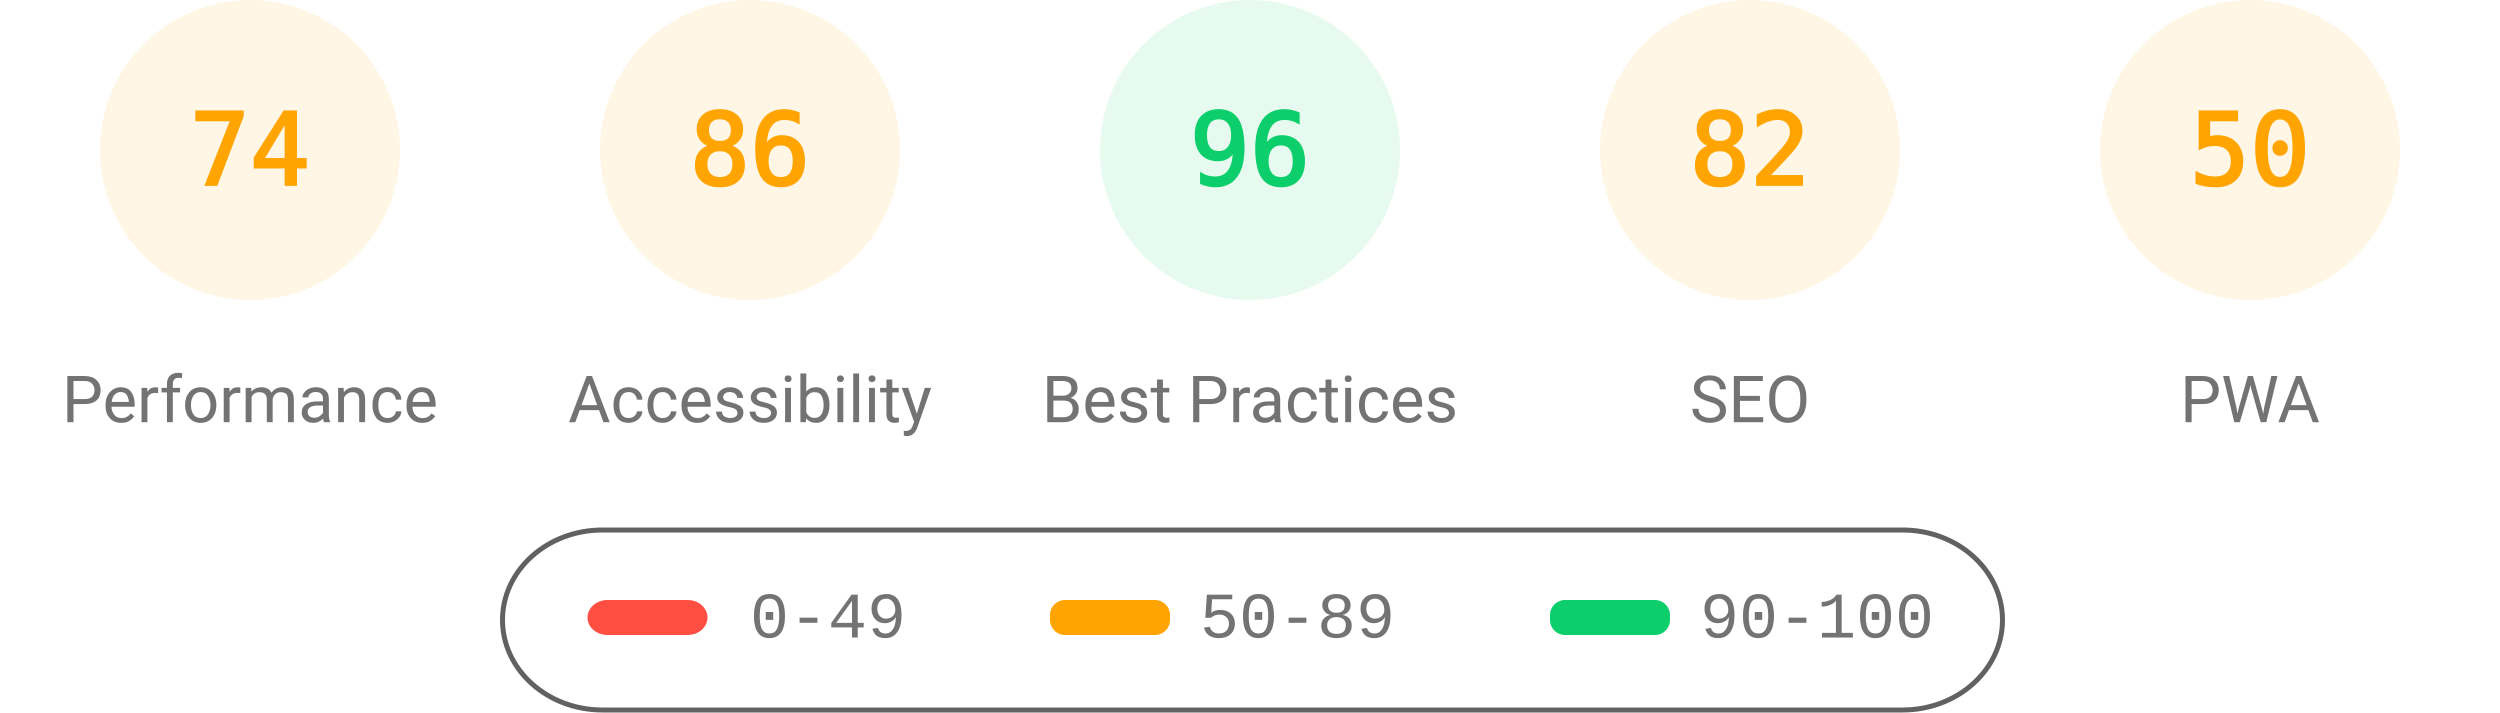
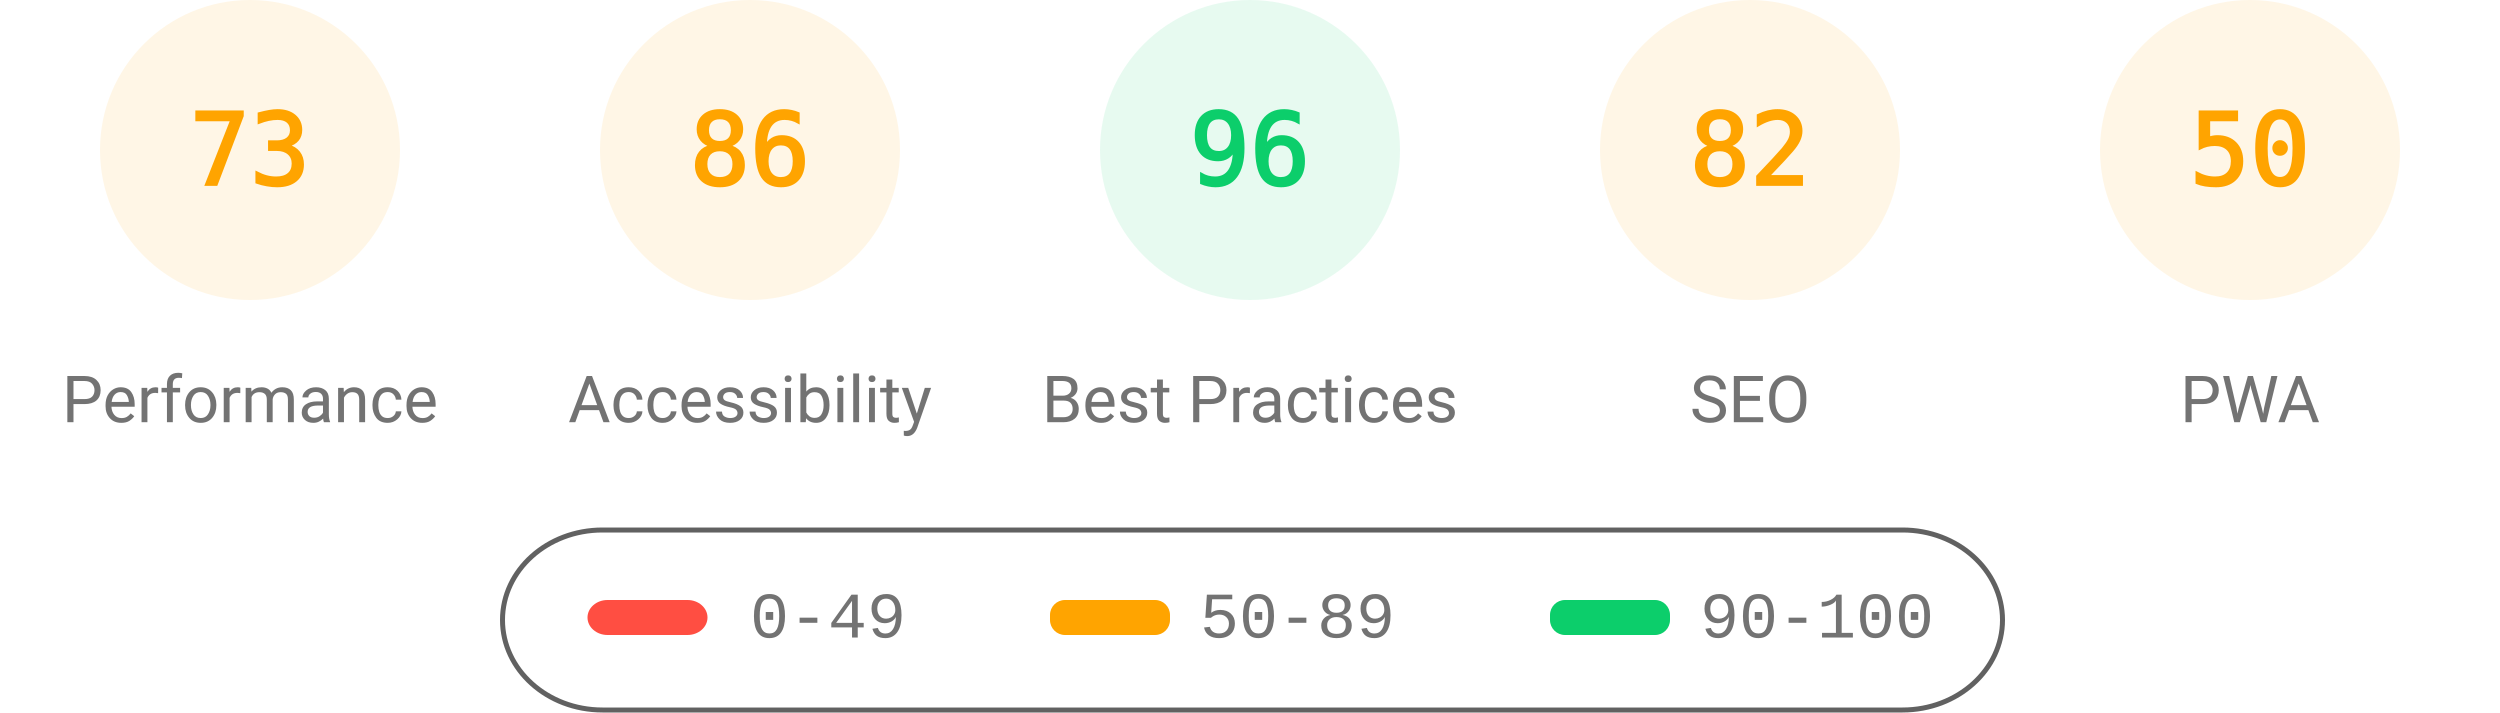
<svg xmlns="http://www.w3.org/2000/svg" fill="none" width="1000" height="285">
  <style>.gauge-base{opacity:.1}.gauge-arc{fill:none;animation-delay:250ms;stroke-linecap:round;transform:rotate(-90deg);transform-origin:100px 60px;animation:load-gauge 1s ease forwards}.guage-text{font-size:40px;font-family:monospace;text-align:center}.guage-red{color:#ff4e42;fill:#ff4e42;stroke:#ff4e42}.guage-orange{color:#ffa400;fill:#ffa400;stroke:#ffa400}.guage-green{color:#0cce6b;fill:#0cce6b;stroke:#0cce6b}.guage-undefined{color:#5c5c5c;fill:#5c5c5c;stroke:#5c5c5c}.guage-title{color:#737373;fill:#737373;stroke:none;font-size:26px;line-height:26px;font-family:Roboto,Halvetica,Arial,sans-serif}@keyframes load-gauge{from{stroke-dasharray:0 352.858}}</style>
  <svg class="guage-div guage-perf guage-orange" viewBox="0 0 200 200" width="200" height="200">
    <circle class="gauge-base" r="56" cx="100" cy="60" stroke-width="8" />
-     <circle class="gauge-arc guage-arc-1" r="56" cx="100" cy="60" stroke-width="8" style="stroke-dasharray:260.375,351.858" />
-     <text class="guage-text" x="100" y="60" alignment-baseline="central" dominant-baseline="central" text-anchor="middle">74</text>
+     <circle class="gauge-arc guage-arc-1" r="56" cx="100" cy="60" stroke-width="8" style="stroke-dasharray:256.856,351.858" />
+     <text class="guage-text" x="100" y="60" alignment-baseline="central" dominant-baseline="central" text-anchor="middle">73</text>
    <text class="guage-title" x="100" y="160" alignment-baseline="central" dominant-baseline="central" text-anchor="middle">Performance</text>
  </svg>
  <svg class="guage-div guage-acc guage-orange" viewBox="0 0 200 200" width="200" height="200" x="200">
    <circle class="gauge-base" r="56" cx="100" cy="60" stroke-width="8" />
    <circle class="gauge-arc guage-arc-2" r="56" cx="100" cy="60" stroke-width="8" style="stroke-dasharray:302.598,351.858" />
    <text class="guage-text" x="100" y="60" alignment-baseline="central" dominant-baseline="central" text-anchor="middle">86</text>
    <text class="guage-title" x="100" y="160" alignment-baseline="central" dominant-baseline="central" text-anchor="middle">Accessibility</text>
  </svg>
  <svg class="guage-div guage-best guage-green" viewBox="0 0 200 200" width="200" height="200" x="400">
    <circle class="gauge-base" r="56" cx="100" cy="60" stroke-width="8" />
    <circle class="gauge-arc guage-arc-3" r="56" cx="100" cy="60" stroke-width="8" style="stroke-dasharray:337.784,351.858" />
    <text class="guage-text" x="100" y="60" alignment-baseline="central" dominant-baseline="central" text-anchor="middle">96</text>
    <text class="guage-title" x="100" y="160" alignment-baseline="central" dominant-baseline="central" text-anchor="middle">Best Practices</text>
  </svg>
  <svg class="guage-div guage-seo guage-orange" viewBox="0 0 200 200" width="200" height="200" x="600">
    <circle class="gauge-base" r="56" cx="100" cy="60" stroke-width="8" />
    <circle class="gauge-arc guage-arc-4" r="56" cx="100" cy="60" stroke-width="8" style="stroke-dasharray:288.524,351.858" />
    <text class="guage-text" x="100" y="60" alignment-baseline="central" dominant-baseline="central" text-anchor="middle">82</text>
    <text class="guage-title" x="100" y="160" alignment-baseline="central" dominant-baseline="central" text-anchor="middle">SEO</text>
  </svg>
  <svg class="guage-div guage-pwa guage-orange" viewBox="0 0 200 200" width="200" height="200" x="800">
    <circle class="gauge-base" r="56" cx="100" cy="60" stroke-width="8" />
    <circle class="gauge-arc guage-arc-4" r="56" cx="100" cy="60" stroke-width="8" style="stroke-dasharray:175.929,351.858" />
    <text class="guage-text" x="100" y="60" alignment-baseline="central" dominant-baseline="central" text-anchor="middle">50</text>
    <text class="guage-title" x="100" y="160" alignment-baseline="central" dominant-baseline="central" text-anchor="middle">PWA</text>
  </svg>
  <svg width="604" height="76" x="200" y="210">
    <path fill="none" id="canvas_background" d="M-1-1h604v80H-1z" />
    <rect fill-opacity="0" stroke="#616161" stroke-width="2" rx="40" id="svg_2" height="72" width="600" y="2" x="1" fill="#000" />
    <rect stroke="#000" rx="8" id="svg_3" height="14" width="48" y="30" x="35" stroke-opacity="null" stroke-width="0" fill="#ff4e42" />
    <rect stroke="#000" rx="6" id="svg_4" height="14" width="48" y="30" x="220" stroke-opacity="null" stroke-width="0" fill="#ffa400" />
    <rect stroke="#000" rx="6" id="svg_5" height="14" width="48" y="30" x="420" stroke-opacity="null" stroke-width="0" fill="#0cce6b" />
    <text xml:space="preserve" text-anchor="start" font-family="'Courier New', Courier, monospace" font-size="26" id="svg_6" y="45" x="100" stroke-opacity="null" stroke-width="0" stroke="#000" fill="#737373">0-49</text>
    <text xml:space="preserve" text-anchor="start" font-family="'Courier New', Courier, monospace" font-size="26" id="svg_7" y="45" x="280" stroke-opacity="null" stroke-width="0" stroke="#000" fill="#737373">50-89</text>
    <text xml:space="preserve" text-anchor="start" font-family="'Courier New', Courier, monospace" font-size="26" id="svg_8" y="45" x="480" stroke-opacity="null" stroke-width="0" stroke="#000" fill="#737373">90-100</text>
  </svg>
</svg>
